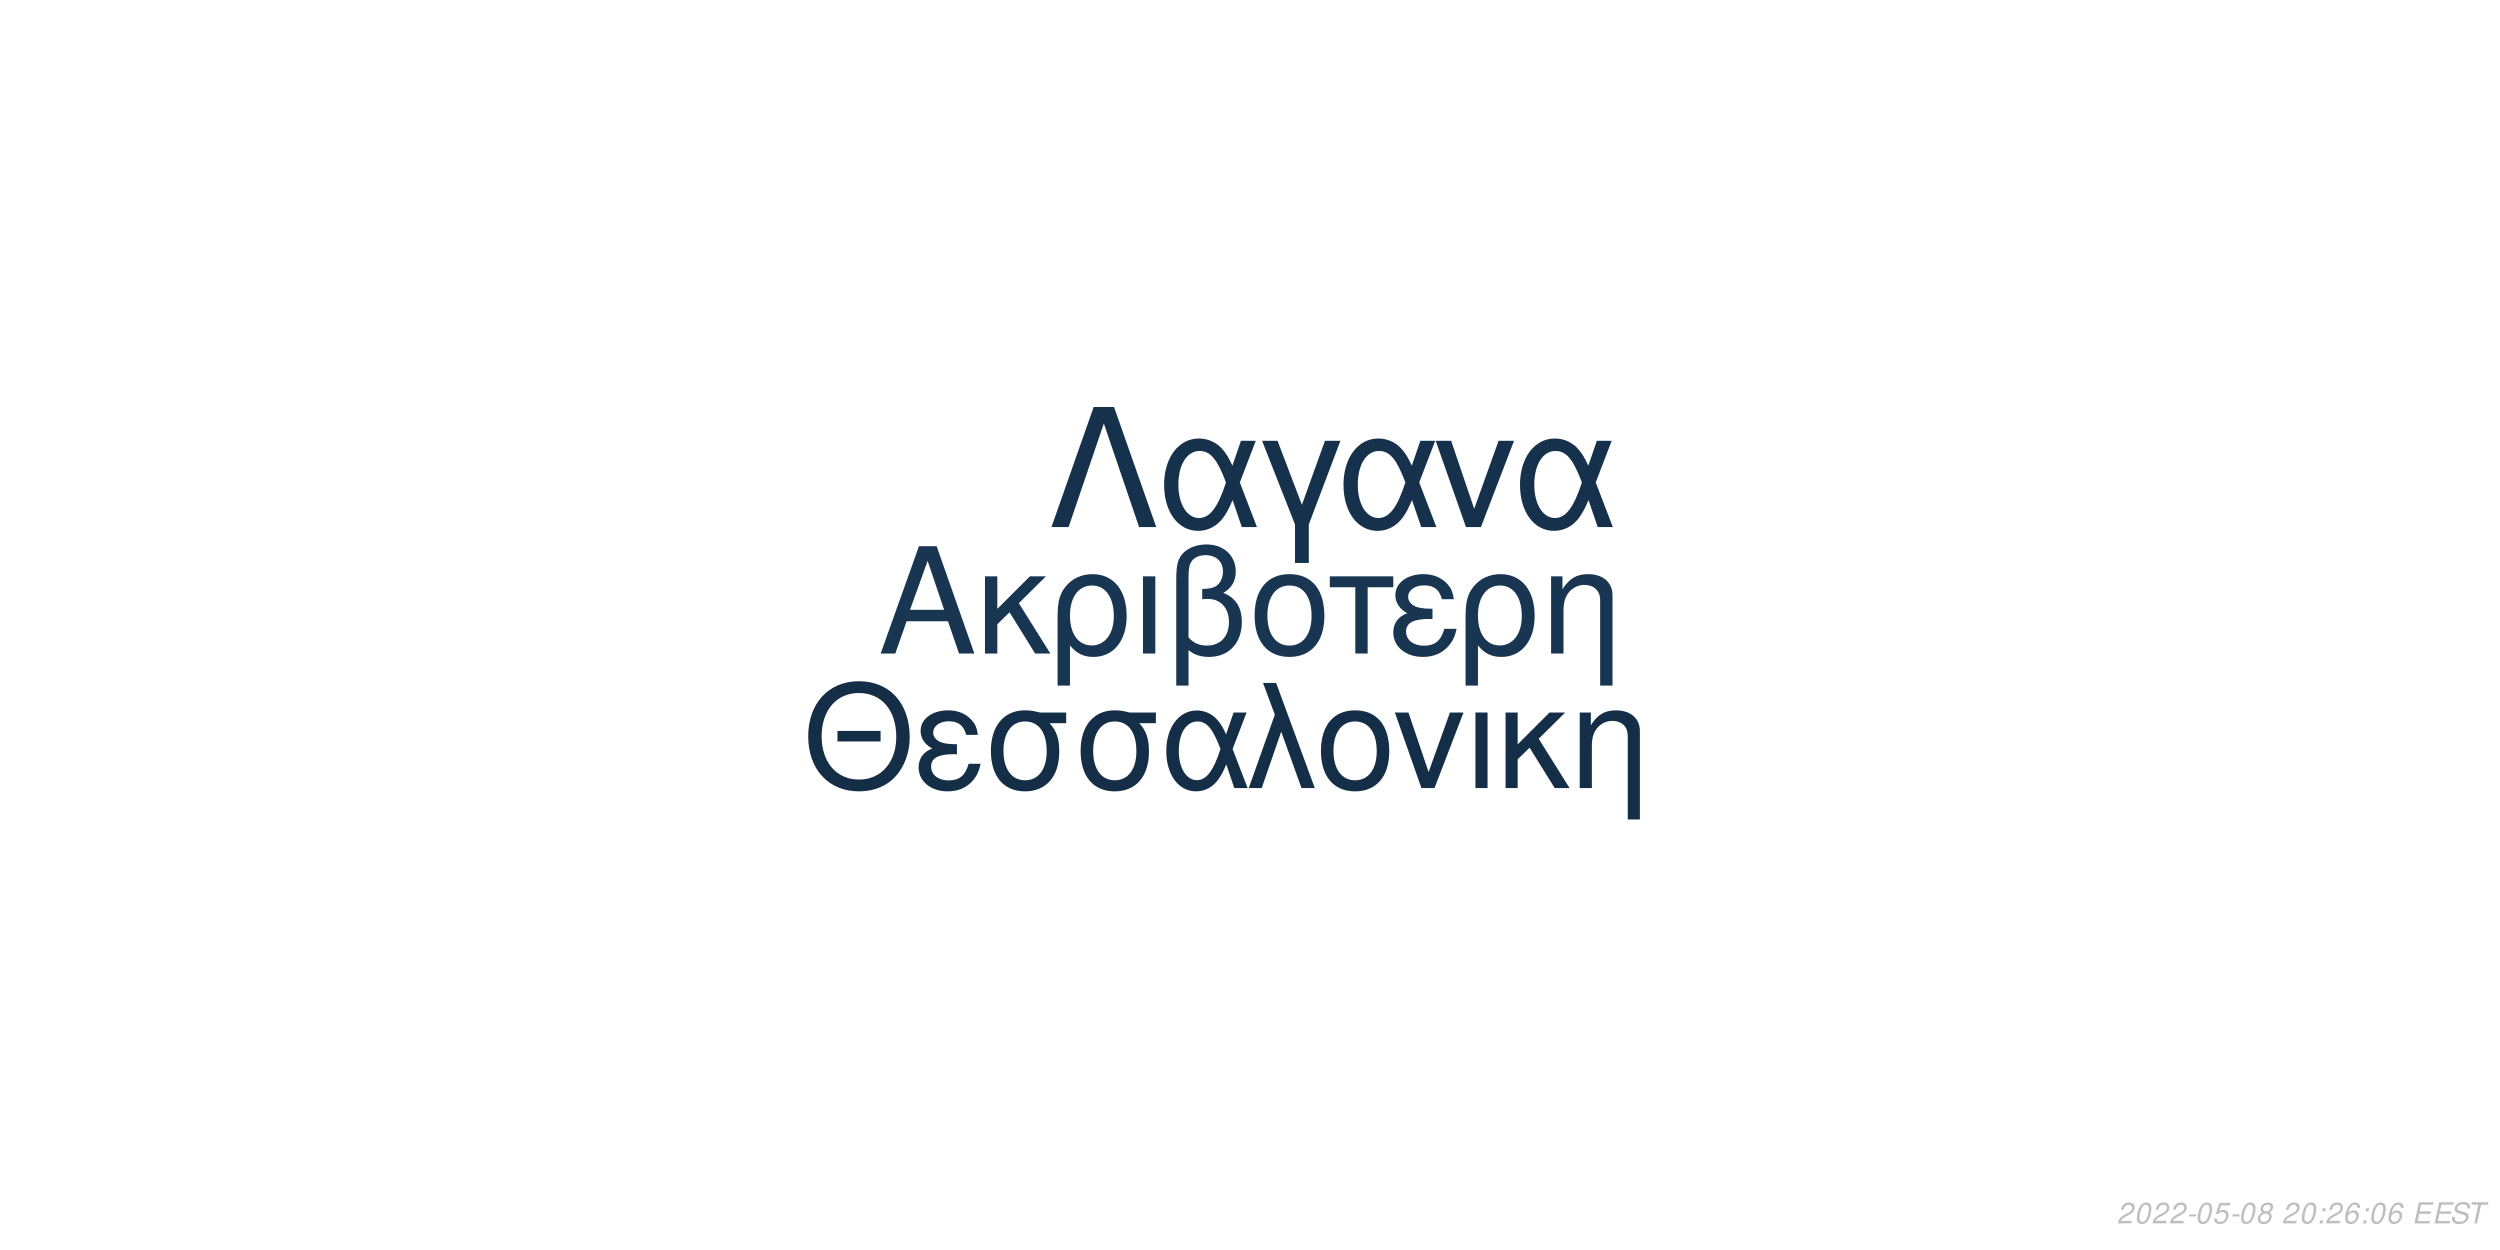
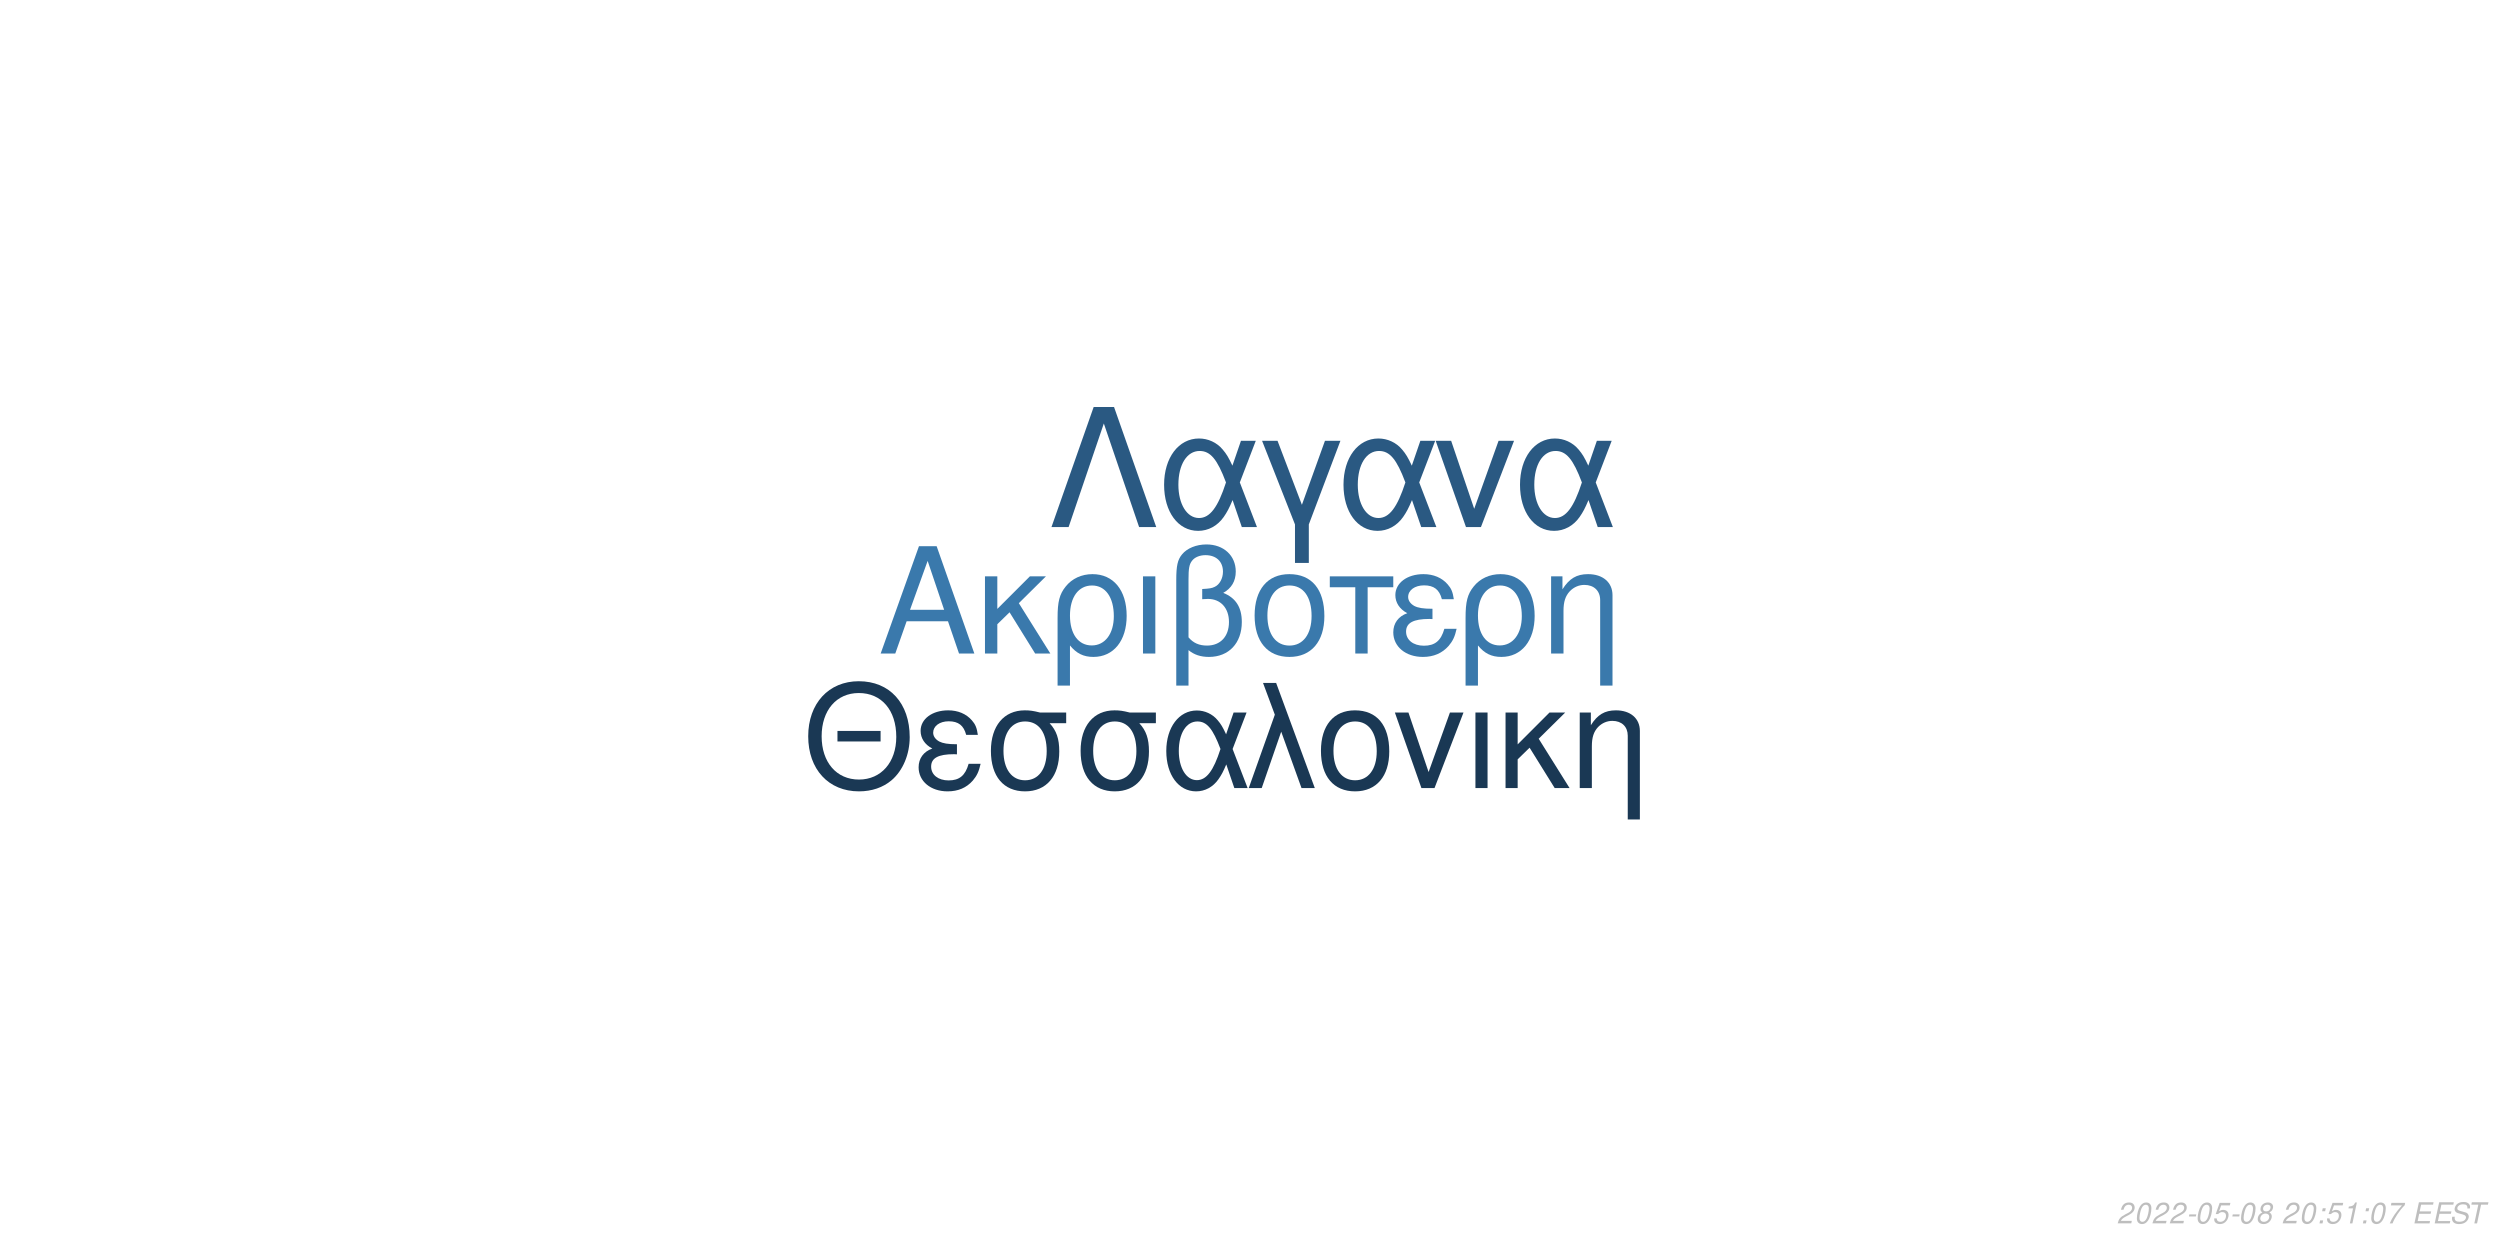
<svg xmlns="http://www.w3.org/2000/svg" xmlns:xlink="http://www.w3.org/1999/xlink" width="864pt" height="432pt" viewBox="0 0 864 432" version="1.1">
  <defs>
    <g>
      <symbol overflow="visible" id="glyph0-0">
        <path style="stroke:none;" d="" />
      </symbol>
      <symbol overflow="visible" id="glyph0-1">
        <path style="stroke:none;" d="M 24.125 -11.141 L 27.938 0 L 33.234 0 L 20.203 -37.094 L 14.094 -37.094 L 0.859 0 L 5.906 0 L 9.828 -11.141 Z M 22.797 -15.109 L 11 -15.109 L 17.094 -32.016 Z M 22.797 -15.109 " />
      </symbol>
      <symbol overflow="visible" id="glyph0-2">
        <path style="stroke:none;" d="M 7.172 -15.422 L 7.172 -26.672 L 2.906 -26.672 L 2.906 0 L 7.172 0 L 7.172 -10.125 L 11.406 -14.25 L 20.25 0 L 25.5 0 L 14.609 -17.406 L 23.969 -26.672 L 18.422 -26.672 Z M 7.172 -15.422 " />
      </symbol>
      <symbol overflow="visible" id="glyph0-3">
        <path style="stroke:none;" d="M 3 11.094 L 7.281 11.094 L 7.281 -2.797 C 9.516 -0.047 11.953 1.172 15.375 1.172 C 22.344 1.172 26.875 -4.422 26.875 -13.031 C 26.875 -21.891 22.297 -27.438 15.062 -27.438 C 11.297 -27.438 7.984 -25.906 5.797 -23.156 C 3.672 -20.516 3 -17.969 3 -12.359 Z M 14.906 -23.516 C 19.547 -23.516 22.438 -19.438 22.438 -12.922 C 22.438 -6.812 19.391 -2.797 14.812 -2.797 C 10.172 -2.797 7.281 -6.766 7.281 -13.125 C 7.281 -19.484 10.234 -23.516 14.906 -23.516 Z M 14.906 -23.516 " />
      </symbol>
      <symbol overflow="visible" id="glyph0-4">
        <path style="stroke:none;" d="M 3.516 0 L 7.781 0 L 7.781 -26.672 L 3.516 -26.672 Z M 3.516 0 " />
      </symbol>
      <symbol overflow="visible" id="glyph0-5">
        <path style="stroke:none;" d="M 4.016 11.094 L 8.25 11.094 L 8.25 -1.172 C 10.172 0.406 12.422 1.172 15.312 1.172 C 22.188 1.172 26.672 -3.609 26.672 -10.891 C 26.672 -15.984 24.578 -19.234 20.25 -20.969 C 23.109 -22.547 24.578 -25.031 24.578 -28.344 C 24.578 -33.844 20.406 -37.703 14.453 -37.703 C 10.938 -37.703 7.734 -36.391 6 -34.25 C 4.484 -32.422 4.016 -30.328 4.016 -25.391 Z M 8.25 -25.656 C 8.25 -29.359 8.5 -30.844 9.469 -32.062 C 10.375 -33.281 12.156 -34 14.094 -34 C 17.812 -34 20.156 -31.812 20.156 -28.297 C 20.156 -25.953 18.984 -23.812 17.297 -23.047 C 16.281 -22.547 15.469 -22.438 12.984 -22.297 L 12.984 -18.781 C 13.734 -18.828 14.344 -18.875 14.969 -18.875 C 19.344 -18.875 22.234 -15.719 22.234 -10.891 C 22.234 -5.906 19.281 -2.75 14.656 -2.75 C 11.953 -2.75 9.922 -3.609 8.25 -5.594 Z M 8.25 -25.656 " />
      </symbol>
      <symbol overflow="visible" id="glyph0-6">
        <path style="stroke:none;" d="M 14.094 -27.438 C 6.562 -27.438 2.094 -22.094 2.094 -13.125 C 2.094 -4.125 6.562 1.172 14.141 1.172 C 21.672 1.172 26.203 -4.172 26.203 -12.922 C 26.203 -22.188 21.828 -27.438 14.094 -27.438 Z M 14.141 -23.516 C 18.938 -23.516 21.781 -19.594 21.781 -12.984 C 21.781 -6.672 18.828 -2.75 14.141 -2.75 C 9.422 -2.75 6.516 -6.672 6.516 -13.125 C 6.516 -19.594 9.422 -23.516 14.141 -23.516 Z M 14.141 -23.516 " />
      </symbol>
      <symbol overflow="visible" id="glyph0-7">
        <path style="stroke:none;" d="M 7.891 0 L 12.156 0 L 12.156 -22.906 L 21.016 -22.906 L 21.016 -26.672 L -0.922 -26.672 L -0.922 -22.906 L 7.891 -22.906 Z M 7.891 0 " />
      </symbol>
      <symbol overflow="visible" id="glyph0-8">
        <path style="stroke:none;" d="M 14.562 -15.469 C 11.344 -15.469 9.562 -15.781 8.297 -16.438 C 6.922 -17.203 6.156 -18.328 6.156 -19.547 C 6.156 -21.891 8.453 -23.562 11.656 -23.562 C 15.062 -23.562 16.953 -22.094 17.812 -18.781 L 21.938 -18.781 C 21.578 -21.266 21.062 -22.5 19.797 -23.922 C 17.812 -26.203 14.906 -27.438 11.453 -27.438 C 5.797 -27.438 1.734 -24.375 1.734 -20.203 C 1.734 -17.609 3.156 -15.375 5.859 -13.938 C 2.797 -12.875 1.016 -10.484 1.016 -7.328 C 1.016 -2.391 5.297 1.172 11.25 1.172 C 14.969 1.172 17.906 -0.109 20.156 -2.641 C 21.578 -4.328 22.297 -5.797 22.906 -8.547 L 18.672 -8.547 C 17.5 -4.422 15.422 -2.703 11.609 -2.703 C 7.938 -2.703 5.438 -4.688 5.438 -7.578 C 5.438 -10.578 7.938 -11.953 13.484 -11.953 C 13.641 -11.953 14.094 -11.953 14.562 -11.906 Z M 14.562 -15.469 " />
      </symbol>
      <symbol overflow="visible" id="glyph0-9">
        <path style="stroke:none;" d="M 3.562 -26.672 L 3.562 0 L 7.844 0 L 7.844 -14.703 C 7.844 -17.906 8.5 -19.891 10.031 -21.531 C 11.406 -22.953 13.188 -23.719 15.062 -23.719 C 18.375 -23.719 20.516 -21.672 20.516 -18.469 L 20.516 11.094 L 24.781 11.094 L 24.781 -20.156 C 24.781 -24.578 21.469 -27.438 16.328 -27.438 C 12.359 -27.438 9.828 -25.906 7.484 -22.188 L 7.484 -26.672 Z M 3.562 -26.672 " />
      </symbol>
      <symbol overflow="visible" id="glyph1-0">
        <path style="stroke:none;" d="" />
      </symbol>
      <symbol overflow="visible" id="glyph1-1">
        <path style="stroke:none;" d="M 26.859 -19.734 L 11.953 -19.734 L 11.953 -16.094 L 26.859 -16.094 Z M 19.328 -36.922 C 8.922 -36.922 1.844 -29.25 1.844 -17.891 C 1.844 -6.484 8.875 1.141 19.391 1.141 C 23.812 1.141 27.703 -0.203 30.641 -2.688 C 34.578 -6.031 36.922 -11.656 36.922 -17.594 C 36.922 -29.297 30 -36.922 19.328 -36.922 Z M 19.328 -32.844 C 27.203 -32.844 32.281 -26.906 32.281 -17.688 C 32.281 -8.922 27.062 -2.938 19.391 -2.938 C 11.609 -2.938 6.484 -8.922 6.484 -17.891 C 6.484 -26.859 11.609 -32.844 19.328 -32.844 Z M 19.328 -32.844 " />
      </symbol>
      <symbol overflow="visible" id="glyph1-2">
        <path style="stroke:none;" d="M 14.25 -15.141 C 11.109 -15.141 9.375 -15.453 8.125 -16.094 C 6.781 -16.844 6.031 -17.938 6.031 -19.141 C 6.031 -21.422 8.266 -23.078 11.406 -23.078 C 14.75 -23.078 16.594 -21.625 17.438 -18.391 L 21.469 -18.391 C 21.125 -20.828 20.625 -22.031 19.391 -23.422 C 17.438 -25.656 14.594 -26.859 11.219 -26.859 C 5.688 -26.859 1.688 -23.875 1.688 -19.781 C 1.688 -17.234 3.094 -15.047 5.734 -13.656 C 2.734 -12.609 1 -10.266 1 -7.172 C 1 -2.344 5.188 1.141 11.016 1.141 C 14.656 1.141 17.547 -0.094 19.734 -2.594 C 21.125 -4.234 21.828 -5.688 22.422 -8.375 L 18.281 -8.375 C 17.141 -4.328 15.094 -2.641 11.359 -2.641 C 7.766 -2.641 5.328 -4.578 5.328 -7.422 C 5.328 -10.359 7.766 -11.703 13.203 -11.703 C 13.359 -11.703 13.797 -11.703 14.25 -11.656 Z M 14.25 -15.141 " />
      </symbol>
      <symbol overflow="visible" id="glyph1-3">
        <path style="stroke:none;" d="M 29 -26.109 L 19.938 -26.109 C 17.594 -26.703 16.438 -26.859 14.703 -26.859 C 7.469 -26.859 2.984 -21.469 2.984 -12.859 C 2.984 -4.031 7.375 1.141 14.797 1.141 C 22.172 1.141 26.609 -4.078 26.609 -12.656 C 26.609 -17.047 25.656 -19.828 23.266 -22.422 L 29 -22.422 Z M 14.797 -23.016 C 19.531 -23.016 22.266 -19.234 22.266 -12.75 C 22.266 -6.531 19.438 -2.688 14.797 -2.688 C 10.172 -2.688 7.328 -6.531 7.328 -12.859 C 7.328 -19.188 10.172 -23.016 14.797 -23.016 Z M 14.797 -23.016 " />
      </symbol>
      <symbol overflow="visible" id="glyph1-4">
        <path style="stroke:none;" d="M 29.344 -26.109 L 24.859 -26.109 L 22.266 -18.578 C 21.125 -21.031 20.484 -22.125 19.328 -23.469 C 17.547 -25.609 14.906 -26.812 12.156 -26.812 C 5.984 -26.812 1.594 -20.984 1.594 -12.812 C 1.594 -4.578 5.828 1.141 11.906 1.141 C 14.953 1.141 17.734 -0.344 19.625 -3.047 C 20.672 -4.531 21.281 -5.688 22.328 -8.172 L 25.109 0 L 29.703 0 L 24.516 -13.5 Z M 20.328 -13.5 C 17.891 -5.922 15.453 -2.734 12.156 -2.734 C 8.516 -2.734 5.922 -6.922 5.922 -12.812 C 5.922 -18.938 8.516 -23.016 12.359 -23.016 C 15.594 -23.016 17.688 -20.531 20.328 -13.5 Z M 20.328 -13.5 " />
      </symbol>
      <symbol overflow="visible" id="glyph1-5">
        <path style="stroke:none;" d="M 1.094 0 L 5.578 0 L 12.312 -19.484 L 19.328 0 L 23.922 0 L 10.562 -36.328 L 6.031 -36.328 L 10.109 -25.359 Z M 1.094 0 " />
      </symbol>
      <symbol overflow="visible" id="glyph1-6">
        <path style="stroke:none;" d="M 13.797 -26.859 C 6.422 -26.859 2.047 -21.625 2.047 -12.859 C 2.047 -4.031 6.422 1.141 13.859 1.141 C 21.234 1.141 25.656 -4.078 25.656 -12.656 C 25.656 -21.719 21.375 -26.859 13.797 -26.859 Z M 13.859 -23.016 C 18.531 -23.016 21.328 -19.188 21.328 -12.703 C 21.328 -6.531 18.438 -2.688 13.859 -2.688 C 9.219 -2.688 6.375 -6.531 6.375 -12.859 C 6.375 -19.188 9.219 -23.016 13.859 -23.016 Z M 13.859 -23.016 " />
      </symbol>
      <symbol overflow="visible" id="glyph1-7">
        <path style="stroke:none;" d="M 14.297 0 L 24.312 -26.109 L 19.625 -26.109 L 12.25 -5.531 L 5.281 -26.109 L 0.594 -26.109 L 9.766 0 Z M 14.297 0 " />
      </symbol>
      <symbol overflow="visible" id="glyph1-8">
        <path style="stroke:none;" d="M 3.438 0 L 7.625 0 L 7.625 -26.109 L 3.438 -26.109 Z M 3.438 0 " />
      </symbol>
      <symbol overflow="visible" id="glyph1-9">
        <path style="stroke:none;" d="M 7.031 -15.094 L 7.031 -26.109 L 2.844 -26.109 L 2.844 0 L 7.031 0 L 7.031 -9.922 L 11.156 -13.953 L 19.828 0 L 24.969 0 L 14.297 -17.047 L 23.469 -26.109 L 18.031 -26.109 Z M 7.031 -15.094 " />
      </symbol>
      <symbol overflow="visible" id="glyph1-10">
        <path style="stroke:none;" d="M 3.484 -26.109 L 3.484 0 L 7.672 0 L 7.672 -14.406 C 7.672 -17.547 8.328 -19.484 9.812 -21.078 C 11.156 -22.469 12.906 -23.219 14.75 -23.219 C 17.984 -23.219 20.078 -21.234 20.078 -18.094 L 20.078 10.859 L 24.266 10.859 L 24.266 -19.734 C 24.266 -24.062 21.031 -26.859 16 -26.859 C 12.109 -26.859 9.609 -25.359 7.328 -21.719 L 7.328 -26.109 Z M 3.484 -26.109 " />
      </symbol>
      <symbol overflow="visible" id="glyph2-0">
        <path style="stroke:none;" d="" />
      </symbol>
      <symbol overflow="visible" id="glyph2-1">
        <path style="stroke:none;" d="M 22.531 -41.484 L 15.484 -41.484 L 0.906 0 L 6.828 0 L 19 -35.797 L 31.188 0 L 37.109 0 Z M 22.531 -41.484 " />
      </symbol>
      <symbol overflow="visible" id="glyph2-2">
        <path style="stroke:none;" d="M 33.516 -29.812 L 28.391 -29.812 L 25.438 -21.219 C 24.125 -24.016 23.391 -25.266 22.078 -26.797 C 20.031 -29.25 17.016 -30.609 13.891 -30.609 C 6.828 -30.609 1.828 -23.953 1.828 -14.625 C 1.828 -5.234 6.656 1.312 13.594 1.312 C 17.078 1.312 20.266 -0.391 22.422 -3.469 C 23.609 -5.172 24.297 -6.484 25.5 -9.328 L 28.688 0 L 33.922 0 L 28 -15.422 Z M 23.219 -15.422 C 20.422 -6.766 17.641 -3.125 13.891 -3.125 C 9.734 -3.125 6.766 -7.906 6.766 -14.625 C 6.766 -21.625 9.734 -26.297 14.109 -26.297 C 17.812 -26.297 20.203 -23.453 23.219 -15.422 Z M 23.219 -15.422 " />
      </symbol>
      <symbol overflow="visible" id="glyph2-3">
        <path style="stroke:none;" d="M 12.062 12.406 L 16.844 12.406 L 16.844 -0.906 L 27.766 -29.812 L 22.422 -29.812 L 14.453 -7.688 L 6.031 -29.812 L 0.688 -29.812 L 12.062 -0.906 Z M 12.062 12.406 " />
      </symbol>
      <symbol overflow="visible" id="glyph2-4">
        <path style="stroke:none;" d="M 16.328 0 L 27.766 -29.812 L 22.422 -29.812 L 14 -6.312 L 6.031 -29.812 L 0.688 -29.812 L 11.156 0 Z M 16.328 0 " />
      </symbol>
      <symbol overflow="visible" id="glyph3-0">
        <path style="stroke:none;" d="" />
      </symbol>
      <symbol overflow="visible" id="glyph3-1">
        <path style="stroke:none;" d="M 5.234 -0.875 L 1.469 -0.875 C 1.641 -1.375 2.203 -1.891 3.109 -2.344 L 4.234 -2.938 C 5.562 -3.625 6.219 -4.469 6.219 -5.484 C 6.219 -5.938 6.062 -6.359 5.797 -6.656 C 5.469 -7.047 4.984 -7.234 4.312 -7.234 C 2.766 -7.234 1.891 -6.453 1.484 -4.734 L 2.375 -4.734 C 2.484 -5.188 2.609 -5.484 2.797 -5.75 C 3.094 -6.203 3.609 -6.453 4.188 -6.453 C 4.891 -6.453 5.344 -6.031 5.344 -5.375 C 5.344 -4.703 4.859 -4.094 4.016 -3.656 L 2.984 -3.125 C 1.234 -2.188 0.797 -1.656 0.344 -0.016 L 5.047 -0.016 Z M 5.234 -0.875 " />
      </symbol>
      <symbol overflow="visible" id="glyph3-2">
        <path style="stroke:none;" d="M 4.203 -7.234 C 3.375 -7.234 2.688 -6.812 2.125 -5.984 C 1.484 -5.047 0.984 -3.188 0.984 -1.734 C 0.984 -1.109 1.172 -0.562 1.484 -0.266 C 1.797 0.047 2.281 0.234 2.766 0.234 C 3.625 0.234 4.281 -0.156 4.859 -1.016 C 5.516 -1.953 6 -3.797 6 -5.266 C 6 -6.5 5.328 -7.234 4.203 -7.234 Z M 4.094 -6.453 C 4.734 -6.453 5.125 -5.984 5.125 -5.156 C 5.125 -4.203 4.781 -2.625 4.406 -1.812 C 3.984 -0.938 3.516 -0.547 2.875 -0.547 C 2.25 -0.547 1.875 -1.031 1.875 -1.828 C 1.875 -2.797 2.203 -4.344 2.594 -5.203 C 2.984 -6.047 3.453 -6.453 4.094 -6.453 Z M 4.094 -6.453 " />
      </symbol>
      <symbol overflow="visible" id="glyph3-3">
        <path style="stroke:none;" d="M 3.516 -3.125 L 1.125 -3.125 L 0.969 -2.406 L 3.359 -2.406 Z M 3.516 -3.125 " />
      </symbol>
      <symbol overflow="visible" id="glyph3-4">
        <path style="stroke:none;" d="M 6.297 -7.094 L 2.594 -7.094 L 1.234 -3.234 L 2.047 -3.234 C 2.656 -3.766 2.938 -3.906 3.531 -3.906 C 4.328 -3.906 4.797 -3.453 4.797 -2.688 C 4.797 -1.438 3.969 -0.547 2.828 -0.547 C 2.031 -0.547 1.609 -0.938 1.578 -1.734 L 0.703 -1.734 L 0.703 -1.516 C 0.703 -0.938 0.844 -0.547 1.188 -0.266 C 1.562 0.062 2.078 0.234 2.703 0.234 C 3.656 0.234 4.391 -0.156 4.984 -0.922 C 5.422 -1.5 5.672 -2.234 5.672 -2.953 C 5.672 -4 4.938 -4.672 3.812 -4.672 C 3.328 -4.672 2.906 -4.547 2.406 -4.234 L 3.109 -6.219 L 6.109 -6.219 Z M 6.297 -7.094 " />
      </symbol>
      <symbol overflow="visible" id="glyph3-5">
        <path style="stroke:none;" d="M 4.766 -3.797 C 5.078 -3.969 5.234 -4.078 5.438 -4.234 C 5.812 -4.594 6.062 -5.172 6.062 -5.734 C 6.062 -6.625 5.344 -7.234 4.266 -7.234 C 2.812 -7.234 1.703 -6.219 1.703 -4.875 C 1.703 -4.406 1.875 -4.125 2.359 -3.812 C 1.297 -3.312 0.75 -2.516 0.75 -1.469 C 0.75 -0.438 1.547 0.234 2.812 0.234 C 3.656 0.234 4.359 -0.094 4.938 -0.734 C 5.359 -1.234 5.609 -1.859 5.609 -2.438 C 5.609 -3.047 5.312 -3.516 4.766 -3.797 Z M 4.109 -6.453 C 4.797 -6.453 5.188 -6.125 5.188 -5.578 C 5.188 -5.266 5.062 -4.922 4.859 -4.672 C 4.562 -4.312 4.188 -4.156 3.656 -4.156 C 2.984 -4.156 2.594 -4.453 2.594 -4.984 C 2.594 -5.859 3.203 -6.453 4.109 -6.453 Z M 3.453 -3.406 C 4.234 -3.406 4.734 -2.984 4.734 -2.312 C 4.734 -1.312 3.922 -0.547 2.875 -0.547 C 2.125 -0.547 1.625 -0.969 1.625 -1.625 C 1.625 -2.609 2.438 -3.406 3.453 -3.406 Z M 3.453 -3.406 " />
      </symbol>
      <symbol overflow="visible" id="glyph3-6">
        <path style="stroke:none;" d="" />
      </symbol>
      <symbol overflow="visible" id="glyph3-7">
        <path style="stroke:none;" d="M 2.359 -1.031 L 1.312 -1.031 L 1.094 0 L 2.141 0 Z M 3.266 -5.234 L 2.219 -5.234 L 2 -4.203 L 3.047 -4.203 Z M 3.266 -5.234 " />
      </symbol>
      <symbol overflow="visible" id="glyph3-8">
-         <path style="stroke:none;" d="M 6.125 -5.344 L 6.141 -5.625 C 6.141 -6.609 5.453 -7.234 4.391 -7.234 C 3.438 -7.234 2.641 -6.719 2.016 -5.703 C 1.422 -4.781 0.938 -2.953 0.938 -1.688 C 0.938 -0.516 1.688 0.234 2.859 0.234 C 3.703 0.234 4.438 -0.156 5 -0.875 C 5.406 -1.422 5.672 -2.156 5.672 -2.766 C 5.672 -3.812 4.969 -4.5 3.906 -4.5 C 3.234 -4.5 2.672 -4.234 2.094 -3.625 C 2.406 -5.375 3.234 -6.453 4.25 -6.453 C 4.703 -6.453 5.062 -6.234 5.172 -5.844 C 5.203 -5.719 5.234 -5.578 5.25 -5.344 Z M 3.656 -3.734 C 4.344 -3.734 4.797 -3.281 4.797 -2.625 C 4.797 -1.469 3.984 -0.547 2.984 -0.547 C 2.297 -0.547 1.812 -1.047 1.812 -1.766 C 1.812 -2.859 2.625 -3.734 3.656 -3.734 Z M 3.656 -3.734 " />
+         <path style="stroke:none;" d="M 3.703 -5.188 L 2.594 0 L 3.469 0 L 5.016 -7.234 L 4.438 -7.234 C 3.906 -6.156 3.688 -6.016 2.234 -5.812 L 2.109 -5.188 Z M 3.703 -5.188 " />
      </symbol>
      <symbol overflow="visible" id="glyph3-9">
+         <path style="stroke:none;" d="M 6.703 -7.094 L 1.953 -7.094 L 1.766 -6.219 L 5.594 -6.219 C 3.344 -3.688 2.266 -2.109 1.375 0 L 2.344 0 C 3.031 -1.906 4.828 -4.594 6.547 -6.281 Z M 6.703 -7.094 " />
+       </symbol>
+       <symbol overflow="visible" id="glyph3-10">
        <path style="stroke:none;" d="M 2.547 -3.312 L 6.5 -3.312 L 6.688 -4.141 L 2.719 -4.141 L 3.219 -6.469 L 7.344 -6.469 L 7.516 -7.297 L 2.453 -7.297 L 0.906 0 L 6.125 0 L 6.297 -0.812 L 2.016 -0.812 Z M 2.547 -3.312 " />
      </symbol>
-       <symbol overflow="visible" id="glyph3-10">
+       <symbol overflow="visible" id="glyph3-11">
        <path style="stroke:none;" d="M 7.062 -5.156 C 7.125 -5.438 7.141 -5.562 7.141 -5.703 C 7.141 -6.156 6.938 -6.594 6.594 -6.891 C 6.188 -7.25 5.656 -7.406 4.875 -7.406 C 3.844 -7.406 3.047 -7.125 2.5 -6.562 C 2.094 -6.141 1.781 -5.438 1.781 -4.922 C 1.781 -4.297 2.219 -3.766 2.891 -3.562 L 4.594 -3.094 C 5.406 -2.859 5.734 -2.578 5.734 -2.094 C 5.734 -1.781 5.547 -1.406 5.266 -1.141 C 4.844 -0.766 4.266 -0.578 3.453 -0.578 C 2.328 -0.578 1.812 -0.984 1.812 -1.906 C 1.812 -2.047 1.812 -2.125 1.844 -2.312 L 0.984 -2.312 C 0.906 -2.062 0.891 -1.906 0.891 -1.688 C 0.891 -0.484 1.797 0.234 3.297 0.234 C 4.359 0.234 5.234 -0.062 5.812 -0.609 C 6.344 -1.078 6.688 -1.797 6.688 -2.375 C 6.688 -2.641 6.609 -2.906 6.453 -3.156 C 6.234 -3.5 5.938 -3.703 5.469 -3.828 L 3.75 -4.312 C 2.984 -4.547 2.734 -4.734 2.734 -5.188 C 2.734 -5.547 2.875 -5.844 3.188 -6.109 C 3.547 -6.438 4.031 -6.594 4.703 -6.594 C 5.266 -6.594 5.688 -6.484 5.906 -6.297 C 6.094 -6.125 6.219 -5.797 6.219 -5.516 C 6.219 -5.422 6.203 -5.344 6.188 -5.156 Z M 7.062 -5.156 " />
      </symbol>
-       <symbol overflow="visible" id="glyph3-11">
+       <symbol overflow="visible" id="glyph3-12">
        <path style="stroke:none;" d="M 4.938 -6.469 L 7.312 -6.469 L 7.484 -7.297 L 1.75 -7.297 L 1.578 -6.469 L 3.984 -6.469 L 2.609 0 L 3.547 0 Z M 4.938 -6.469 " />
      </symbol>
    </g>
  </defs>
  <g id="surface1">
    <rect x="0" y="0" width="864" height="432" style="fill:rgb(100%,100%,100%);fill-opacity:1;stroke:none;" />
-     <g style="fill:rgb(9.412%,20.784%,31.765%);fill-opacity:1;">
+     <g style="fill:rgb(22.745%,47.451%,67.451%);fill-opacity:1;">
      <use xlink:href="#glyph0-1" x="303.5" y="225.861" />
      <use xlink:href="#glyph0-2" x="337.5" y="225.861" />
      <use xlink:href="#glyph0-3" x="362.5" y="225.861" />
      <use xlink:href="#glyph0-4" x="391.5" y="225.861" />
      <use xlink:href="#glyph0-5" x="402.5" y="225.861" />
      <use xlink:href="#glyph0-6" x="431.5" y="225.861" />
      <use xlink:href="#glyph0-7" x="460.5" y="225.861" />
      <use xlink:href="#glyph0-8" x="480.5" y="225.861" />
      <use xlink:href="#glyph0-3" x="503.5" y="225.861" />
      <use xlink:href="#glyph0-9" x="532.5" y="225.861" />
    </g>
-     <g style="fill:rgb(8.235%,18.039%,28.235%);fill-opacity:1;">
+     <g style="fill:rgb(10.196%,21.961%,32.941%);fill-opacity:1;">
      <use xlink:href="#glyph1-1" x="277.473" y="272.354" />
      <use xlink:href="#glyph1-2" x="316.473" y="272.354" />
      <use xlink:href="#glyph1-3" x="339.473" y="272.354" />
      <use xlink:href="#glyph1-3" x="370.473" y="272.354" />
      <use xlink:href="#glyph1-4" x="401.473" y="272.354" />
      <use xlink:href="#glyph1-5" x="430.473" y="272.354" />
      <use xlink:href="#glyph1-6" x="454.473" y="272.354" />
      <use xlink:href="#glyph1-7" x="481.473" y="272.354" />
      <use xlink:href="#glyph1-8" x="506.473" y="272.354" />
      <use xlink:href="#glyph1-9" x="517.473" y="272.354" />
      <use xlink:href="#glyph1-10" x="542.473" y="272.354" />
    </g>
-     <g style="fill:rgb(8.627%,19.216%,29.804%);fill-opacity:1;">
+     <g style="fill:rgb(16.471%,34.902%,50.98%);fill-opacity:1;">
      <use xlink:href="#glyph2-1" x="362.484" y="182.152" />
      <use xlink:href="#glyph2-2" x="400.484" y="182.152" />
      <use xlink:href="#glyph2-3" x="435.484" y="182.152" />
      <use xlink:href="#glyph2-2" x="462.484" y="182.152" />
      <use xlink:href="#glyph2-4" x="495.484" y="182.152" />
      <use xlink:href="#glyph2-2" x="523.484" y="182.152" />
    </g>
    <g style="fill:rgb(74.51%,74.51%,74.51%);fill-opacity:1;">
      <use xlink:href="#glyph3-1" x="731.52" y="422.81" />
      <use xlink:href="#glyph3-2" x="737.52" y="422.81" />
      <use xlink:href="#glyph3-1" x="743.52" y="422.81" />
      <use xlink:href="#glyph3-1" x="749.52" y="422.81" />
      <use xlink:href="#glyph3-3" x="755.52" y="422.81" />
      <use xlink:href="#glyph3-2" x="758.52" y="422.81" />
      <use xlink:href="#glyph3-4" x="764.52" y="422.81" />
      <use xlink:href="#glyph3-3" x="770.52" y="422.81" />
      <use xlink:href="#glyph3-2" x="773.52" y="422.81" />
      <use xlink:href="#glyph3-5" x="779.52" y="422.81" />
      <use xlink:href="#glyph3-6" x="785.52" y="422.81" />
      <use xlink:href="#glyph3-1" x="788.52" y="422.81" />
      <use xlink:href="#glyph3-2" x="794.52" y="422.81" />
      <use xlink:href="#glyph3-7" x="800.52" y="422.81" />
-       <use xlink:href="#glyph3-1" x="803.52" y="422.81" />
+       <use xlink:href="#glyph3-4" x="803.52" y="422.81" />
      <use xlink:href="#glyph3-8" x="809.52" y="422.81" />
      <use xlink:href="#glyph3-7" x="815.52" y="422.81" />
      <use xlink:href="#glyph3-2" x="818.52" y="422.81" />
-       <use xlink:href="#glyph3-8" x="824.52" y="422.81" />
+       <use xlink:href="#glyph3-9" x="824.52" y="422.81" />
      <use xlink:href="#glyph3-6" x="830.52" y="422.81" />
-       <use xlink:href="#glyph3-9" x="833.52" y="422.81" />
-       <use xlink:href="#glyph3-9" x="840.52" y="422.81" />
-       <use xlink:href="#glyph3-10" x="846.52" y="422.81" />
-       <use xlink:href="#glyph3-11" x="852.52" y="422.81" />
+       <use xlink:href="#glyph3-10" x="833.52" y="422.81" />
+       <use xlink:href="#glyph3-10" x="840.52" y="422.81" />
+       <use xlink:href="#glyph3-11" x="846.52" y="422.81" />
+       <use xlink:href="#glyph3-12" x="852.52" y="422.81" />
    </g>
  </g>
</svg>
